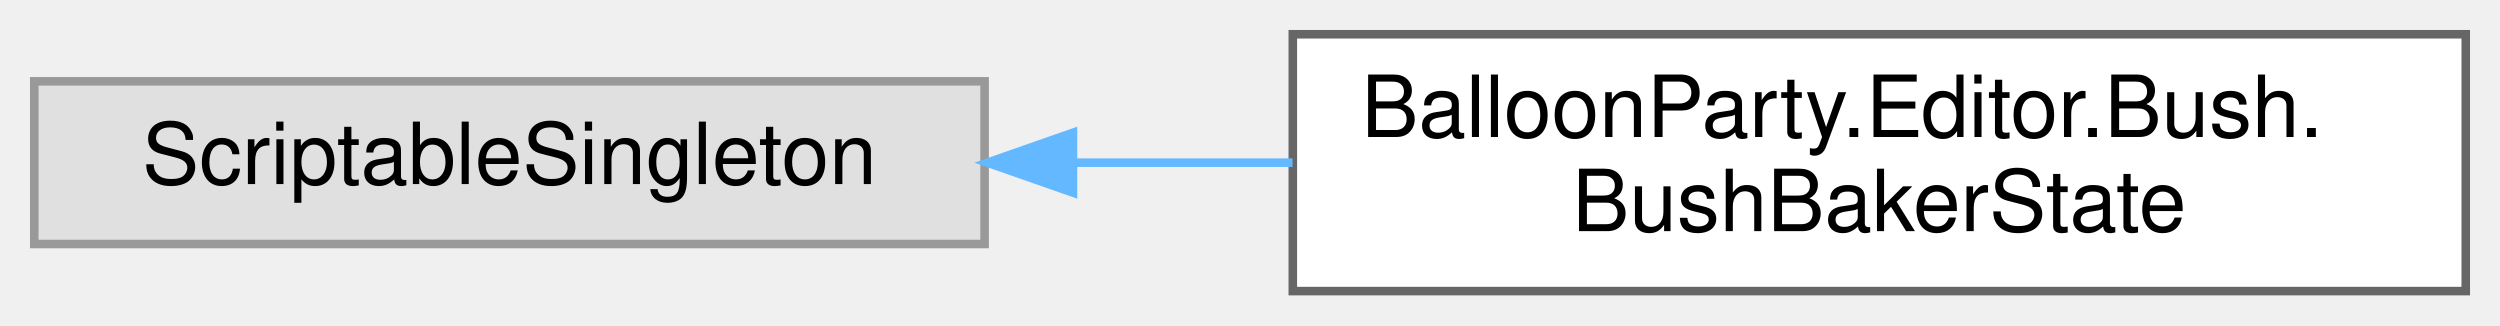
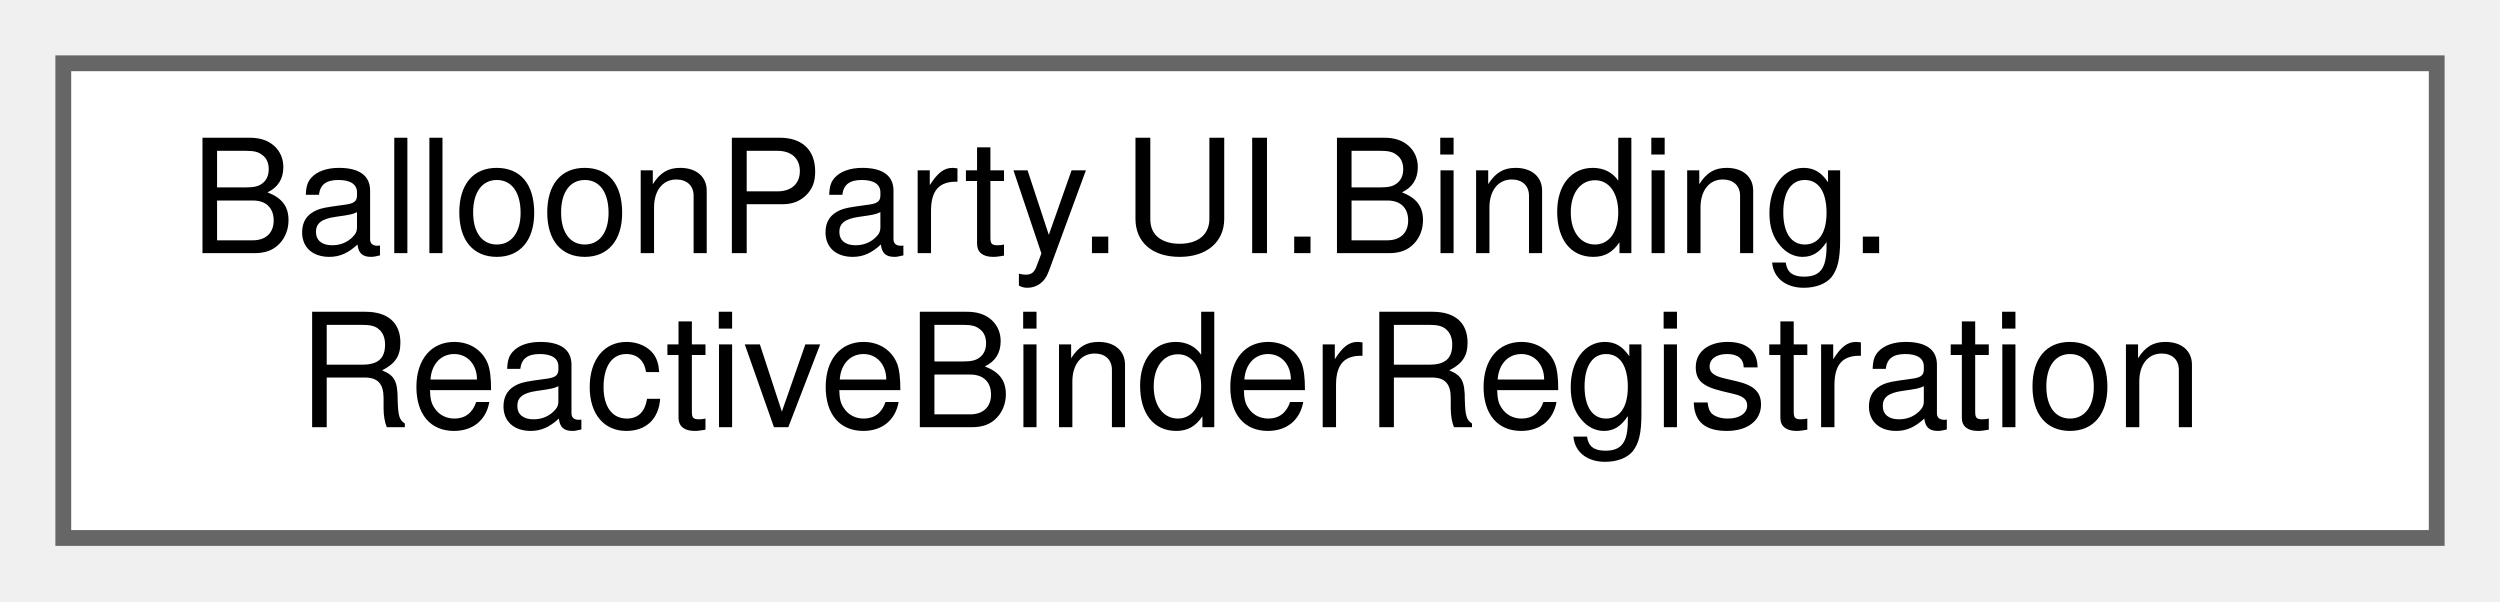
- <svg xmlns="http://www.w3.org/2000/svg" xmlns:xlink="http://www.w3.org/1999/xlink" width="292pt" height="38pt" viewBox="0.00 0.00 292.00 38.00">
+ <svg xmlns="http://www.w3.org/2000/svg" xmlns:xlink="http://www.w3.org/1999/xlink" width="158pt" height="38pt" viewBox="0.00 0.00 158.00 38.00">
  <g id="graph0" class="graph" transform="scale(1 1) rotate(0) translate(4 34)">
    <g id="Node000000" class="node">
      <g id="a_Node000000">
-         <a xlink:title=" ">
-           <polygon fill="#e0e0e0" stroke="#999999" points="111,-24.5 0,-24.5 0,-5.5 111,-5.5 111,-24.5" />
-           <text text-anchor="middle" x="55.5" y="-12.5" font-family="Helvetica,sans-Serif" font-size="10.00">ScriptableSingleton</text>
-         </a>
-       </g>
-     </g>
-     <g id="Node000001" class="node">
-       <g id="a_Node000001">
-         <a xlink:href="classBalloonParty_1_1Editor_1_1Bush_1_1BushBakerState.html" target="_top" xlink:title=" ">
-           <polygon fill="white" stroke="#666666" points="284,-30 147,-30 147,0 284,0 284,-30" />
-           <text text-anchor="start" x="155" y="-18" font-family="Helvetica,sans-Serif" font-size="10.00">BalloonParty.Editor.Bush.</text>
-           <text text-anchor="middle" x="215.5" y="-7" font-family="Helvetica,sans-Serif" font-size="10.00">BushBakerState</text>
-         </a>
-       </g>
-     </g>
-     <g id="edge536_Node000000_Node000001" class="edge">
-       <g id="a_edge536_Node000000_Node000001">
-         <a xlink:title=" ">
-           <path fill="none" stroke="#63b8ff" d="M121.45,-15C129.87,-15 138.51,-15 146.97,-15" />
-           <polygon fill="#63b8ff" stroke="#63b8ff" points="121.32,-11.5 111.32,-15 121.32,-18.5 121.32,-11.5" />
+         <a xlink:href="classBalloonParty_1_1UI_1_1Binding_1_1ReactiveBinderRegistration.html" target="_top" xlink:title=" ">
+           <polygon fill="white" stroke="#666666" points="150,-30 0,-30 0,0 150,0 150,-30" />
+           <text text-anchor="start" x="8" y="-18" font-family="Helvetica,sans-Serif" font-size="10.00">BalloonParty.UI.Binding.</text>
+           <text text-anchor="middle" x="75" y="-7" font-family="Helvetica,sans-Serif" font-size="10.00">ReactiveBinderRegistration</text>
        </a>
      </g>
    </g>
  </g>
</svg>
